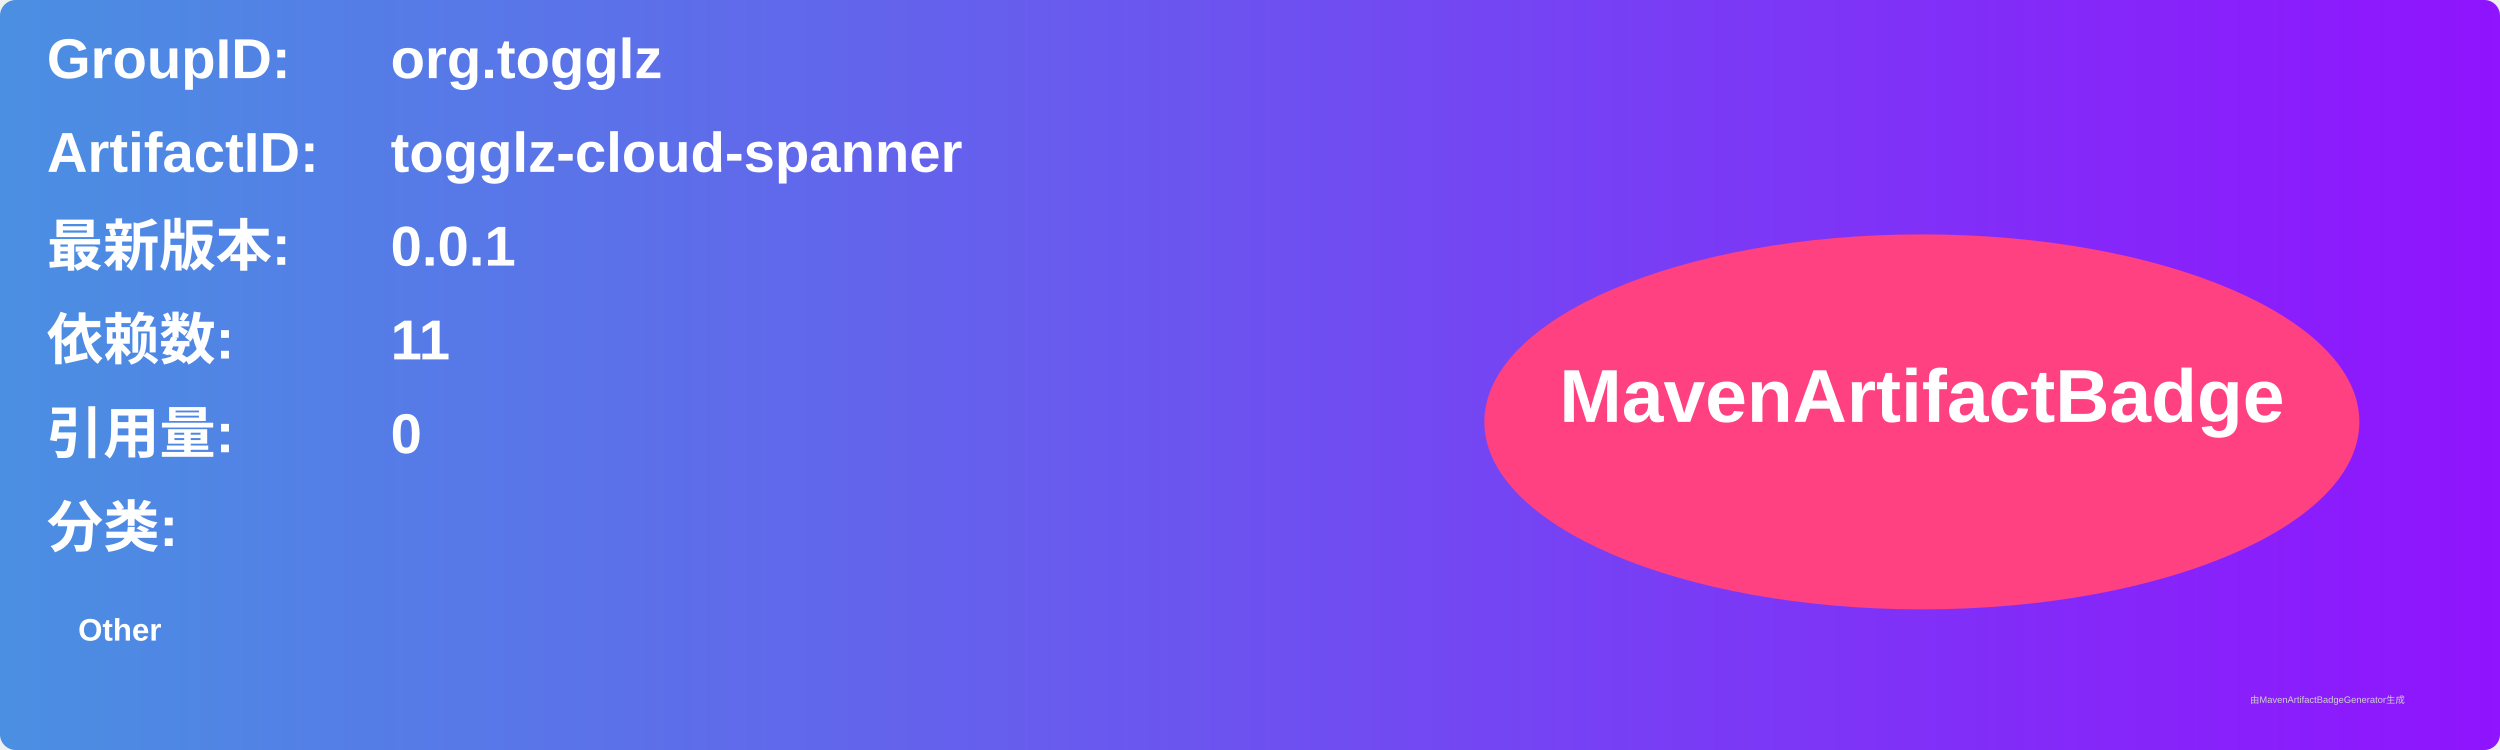
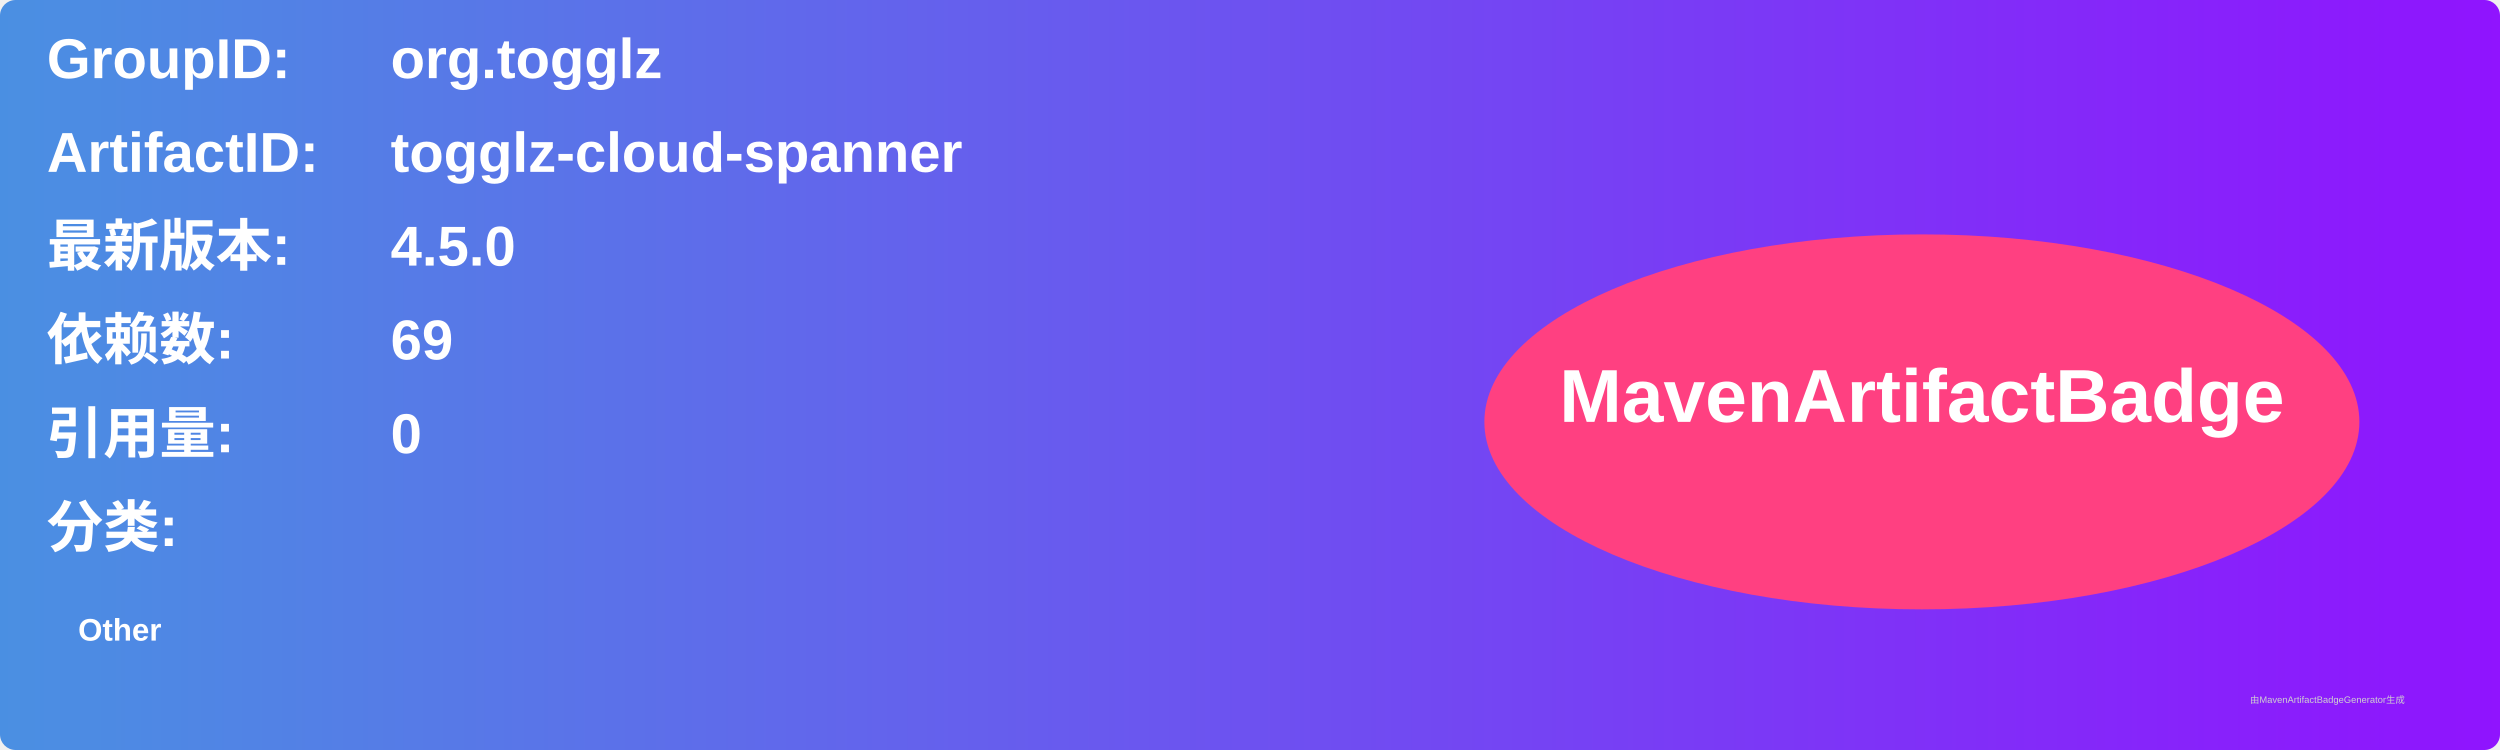
<svg xmlns="http://www.w3.org/2000/svg" width="800" height="240" viewBox="0 0 800 240">
  <linearGradient id="grad" x1="0%" y1="0%" x2="100%" y2="0%">
    <stop offset="0%" stop-color="#4a90e2" />
    <stop offset="100%" stop-color="#9013fe" />
  </linearGradient>
  <rect width="100%" height="100%" rx="5" ry="5" fill="url(#grad)" />
  <g transform="translate(15, 15)">
    <text x="0" y="10" font-family="Arial" font-size="18" fill="white" font-weight="bold" width="260">GroupID:</text>
    <text x="110" y="10" font-family="Arial" font-size="18" fill="white" font-weight="bold" width="460">org.togglz</text>
    <text x="0" y="40" font-family="Arial" font-size="18" fill="white" font-weight="bold" width="260">ArtifactID:</text>
    <text x="110" y="40" font-family="Arial" font-size="18" fill="white" font-weight="bold" width="460">togglz-cloud-spanner</text>
    <text x="0" y="70" font-family="Arial" font-size="18" fill="white" font-weight="bold">最新版本:</text>
    <text x="110" y="70" font-family="Arial" font-size="18" fill="white" font-weight="bold">
-       <tspan font-weight="bold">0.0.1</tspan>
+       <tspan font-weight="bold">4.5.0</tspan>
    </text>
    <text x="0" y="100" font-family="Arial" font-size="18" fill="white" font-weight="bold">依赖数: </text>
    <text x="110" y="100" font-family="Arial" font-size="18" fill="white">
-       <tspan font-weight="bold">11</tspan>
+       <tspan font-weight="bold">69</tspan>
    </text>
    <text x="0" y="130" font-family="Arial" font-size="18" fill="white" font-weight="bold">引用量: </text>
    <text x="110" y="130" font-family="Arial" font-size="18" fill="white">
      <tspan font-weight="bold">0</tspan>
    </text>
    <text x="0" y="160" font-family="Arial" font-size="18" fill="white" font-weight="bold">分类:</text>
    <text x="10" y="190" font-family="Arial" font-size="10" fill="white">
      <tspan font-weight="bold">Other</tspan>
    </text>
    <ellipse cx="600" cy="120" rx="140" ry="60" fill="#ff4081" />
    <text x="600" y="120" text-anchor="middle" font-family="Arial" font-size="24" fill="white" font-weight="bold">MavenArtifactBadge</text>
  </g>
  <text x="720" y="225" font-family="Arial" font-size="3" fill="#d0d0d0">由MavenArtifactBadgeGenerator生成</text>
</svg>
